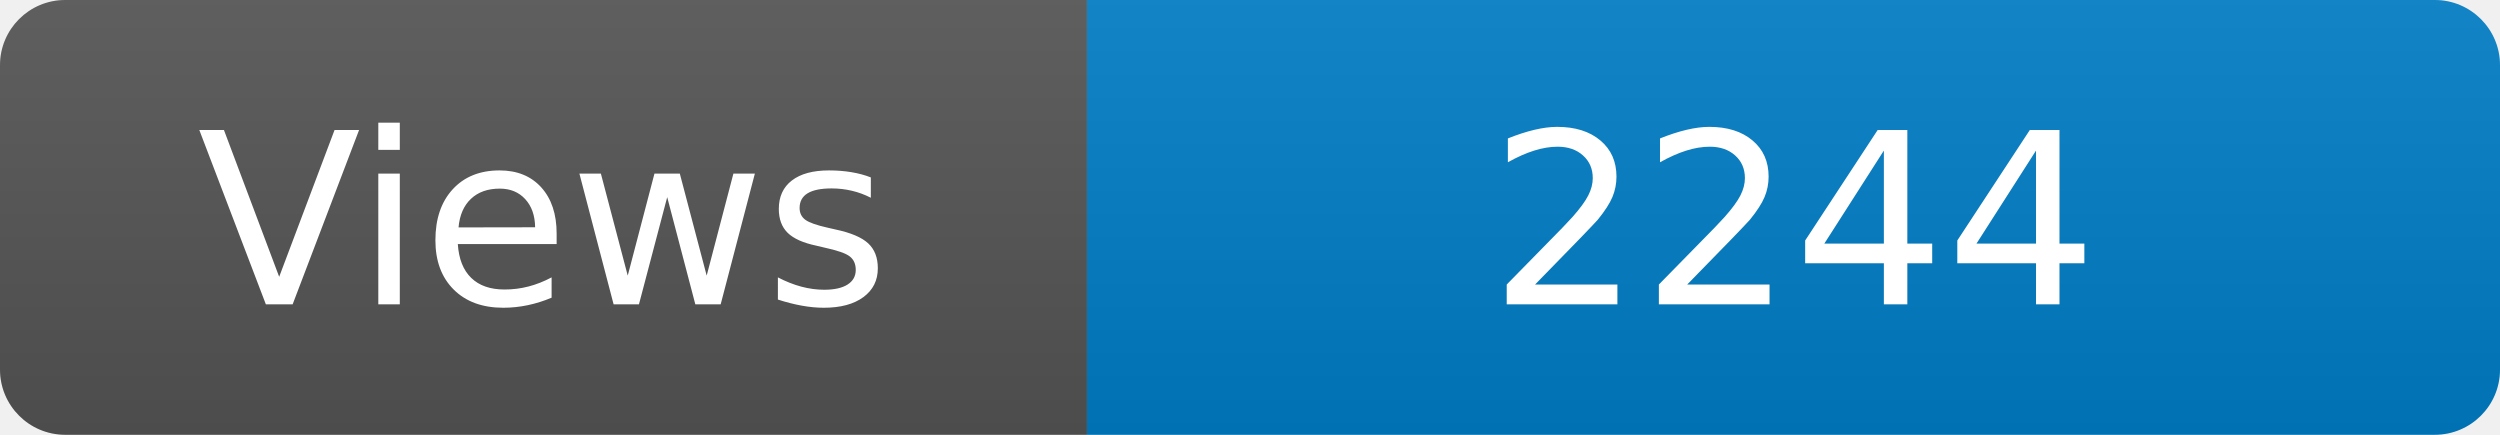
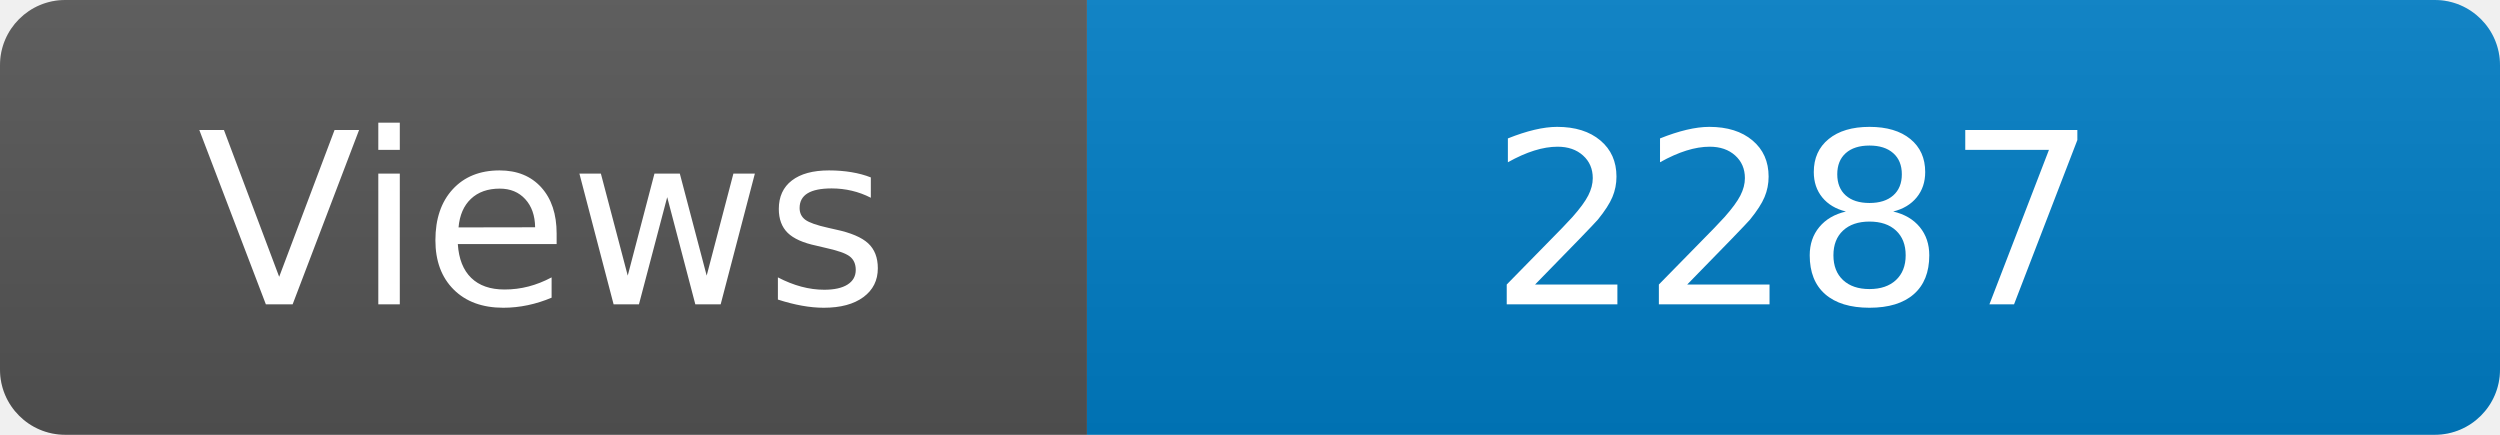
<svg xmlns="http://www.w3.org/2000/svg" width="115" height="20" role="img" aria-label="Maintained?: yes">
  <linearGradient id="s" x2="0" y2="100%">
    <stop offset="0" stop-color="#bbb" stop-opacity=".1" />
    <stop offset="1" stop-opacity=".1" />
  </linearGradient>
  <clipPath id="r">
    <rect width="115" height="20" rx="3" fill="#fff" />
  </clipPath>
  <g clip-path="url(#r)">
    <rect width="50" height="20" fill="#555" />
    <rect x="50" width="160" height="20" fill="#007ec6" />
    <rect width="115" height="20" fill="url(#s)" />
  </g>
  <g fill="#fff" text-anchor="middle" font-family="Verdana,Geneva,DejaVu Sans,sans-serif" font-size="110">
    <text x="250" y="140" transform="scale(.1)" fill="#fff">Views</text>
-     <text x="825" y="140" transform="scale(.1)" fill="#fff">2244</text>
+     <text x="825" y="140" transform="scale(.1)" fill="#fff">2287</text>
  </g>
</svg>
